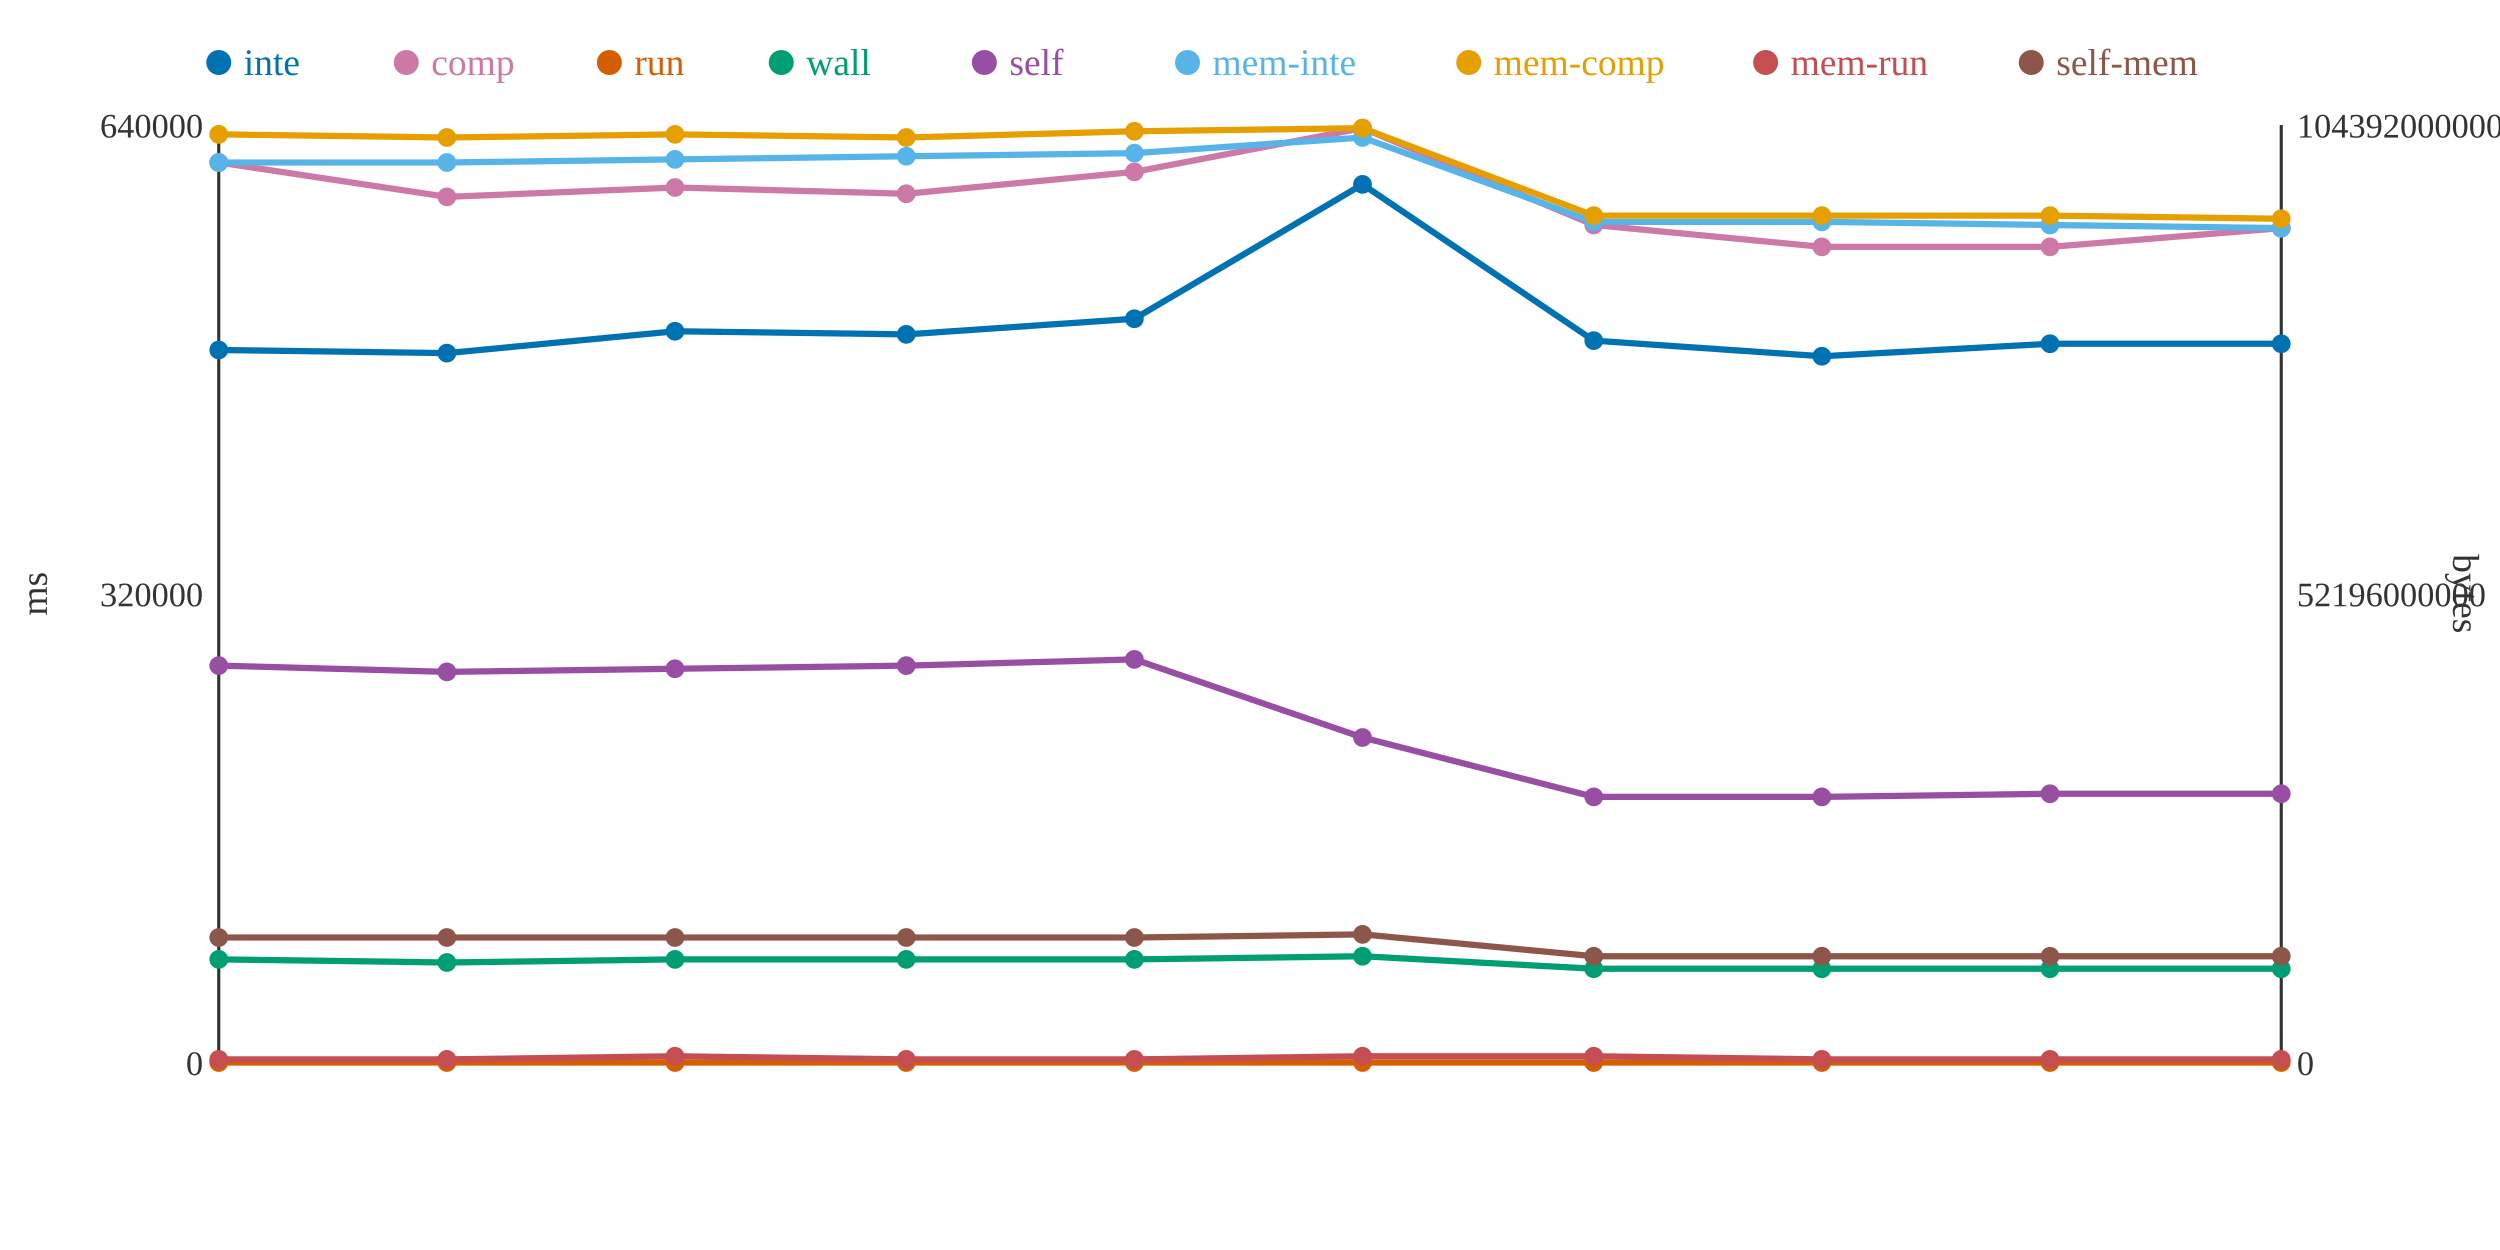
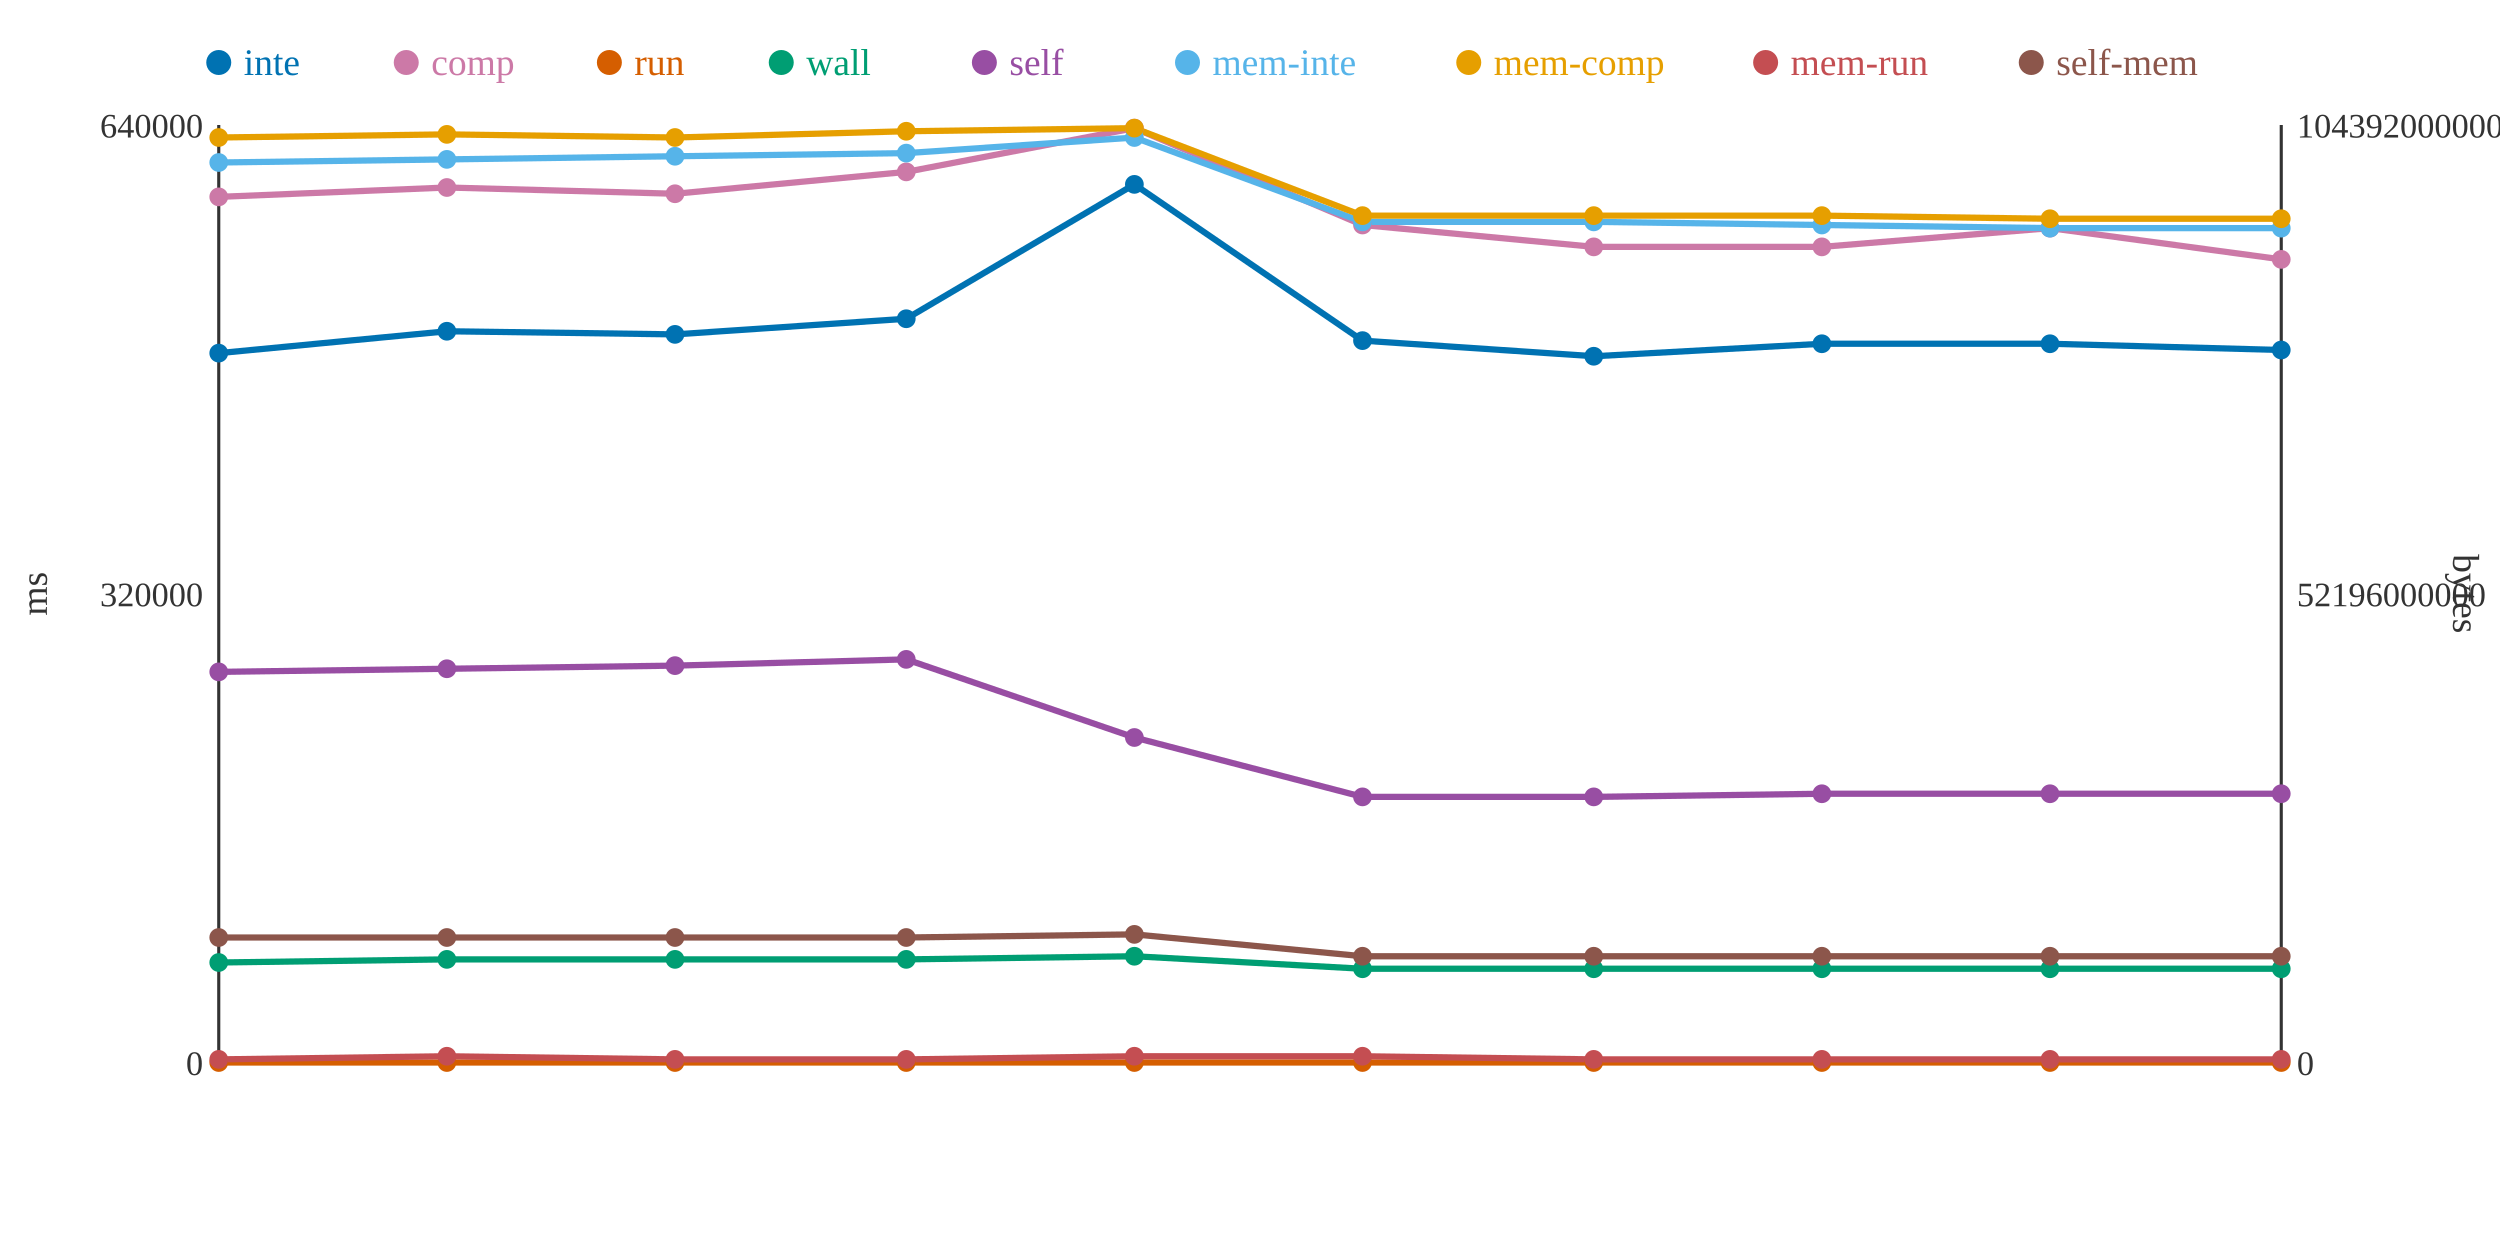
<svg xmlns="http://www.w3.org/2000/svg" width="800" height="400">
  <rect width="800" height="400" fill="white" />
  <line x1="70" y1="40" x2="70" y2="340" stroke="#333" stroke-width="1" />
  <line x1="70" y1="340" x2="730" y2="340" stroke="#333" stroke-width="1" />
  <line x1="730" y1="40" x2="730" y2="340" stroke="#333" stroke-width="1" />
  <text x="65" y="344" text-anchor="end" font-size="11" fill="#333">0</text>
  <text x="65" y="194" text-anchor="end" font-size="11" fill="#333">320000</text>
  <text x="65" y="44" text-anchor="end" font-size="11" fill="#333">640000</text>
  <text x="15" y="190" text-anchor="middle" font-size="12" fill="#333" transform="rotate(-90 15 190)">ms</text>
  <text x="735" y="344" text-anchor="start" font-size="11" fill="#333">0</text>
  <text x="735" y="194" text-anchor="start" font-size="11" fill="#333">52196000000</text>
  <text x="735" y="44" text-anchor="start" font-size="11" fill="#333">104392000000</text>
  <text x="785" y="190" text-anchor="middle" font-size="12" fill="#333" transform="rotate(90 785 190)">bytes</text>
-   <polyline points="70,112 143,113 216,106 290,107 363,102 436,59 510,109 583,114 656,110 730,110" fill="none" stroke="#0072B2" stroke-width="2" />
-   <polyline points="70,52 143,63 216,60 290,62 363,55 436,41 510,72 583,79 656,79 730,73" fill="none" stroke="#CC79A7" stroke-width="2" />
+   <polyline points="70,113 143,106 216,107 290,102 363,59 436,109 510,114 583,110 656,110 730,112" fill="none" stroke="#0072B2" stroke-width="2" />
+   <polyline points="70,63 143,60 216,62 290,55 363,41 436,72 510,79 583,79 656,73 730,83" fill="none" stroke="#CC79A7" stroke-width="2" />
  <polyline points="70,340 143,340 216,340 290,340 363,340 436,340 510,340 583,340 656,340 730,340" fill="none" stroke="#D55E00" stroke-width="2" />
-   <polyline points="70,307 143,308 216,307 290,307 363,307 436,306 510,310 583,310 656,310 730,310" fill="none" stroke="#009E73" stroke-width="2" />
-   <polyline points="70,213 143,215 216,214 290,213 363,211 436,236 510,255 583,255 656,254 730,254" fill="none" stroke="#984EA3" stroke-width="2" />
-   <polyline points="70,52 143,52 216,51 290,50 363,49 436,44 510,71 583,71 656,72 730,73" fill="none" stroke="#56B4E9" stroke-width="2" />
-   <polyline points="70,43 143,44 216,43 290,44 363,42 436,41 510,69 583,69 656,69 730,70" fill="none" stroke="#E69F00" stroke-width="2" />
-   <polyline points="70,339 143,339 216,338 290,339 363,339 436,338 510,338 583,339 656,339 730,339" fill="none" stroke="#C44E52" stroke-width="2" />
-   <polyline points="70,300 143,300 216,300 290,300 363,300 436,299 510,306 583,306 656,306 730,306" fill="none" stroke="#8C564B" stroke-width="2" />
-   <circle cx="70" cy="112" r="3" fill="#0072B2" />
-   <circle cx="70" cy="52" r="3" fill="#CC79A7" />
+   <polyline points="70,308 143,307 216,307 290,307 363,306 436,310 510,310 583,310 656,310 730,310" fill="none" stroke="#009E73" stroke-width="2" />
+   <polyline points="70,215 143,214 216,213 290,211 363,236 436,255 510,255 583,254 656,254 730,254" fill="none" stroke="#984EA3" stroke-width="2" />
+   <polyline points="70,52 143,51 216,50 290,49 363,44 436,71 510,71 583,72 656,73 730,73" fill="none" stroke="#56B4E9" stroke-width="2" />
+   <polyline points="70,44 143,43 216,44 290,42 363,41 436,69 510,69 583,69 656,70 730,70" fill="none" stroke="#E69F00" stroke-width="2" />
+   <polyline points="70,339 143,338 216,339 290,339 363,338 436,338 510,339 583,339 656,339 730,339" fill="none" stroke="#C44E52" stroke-width="2" />
+   <polyline points="70,300 143,300 216,300 290,300 363,299 436,306 510,306 583,306 656,306 730,306" fill="none" stroke="#8C564B" stroke-width="2" />
+   <circle cx="70" cy="113" r="3" fill="#0072B2" />
+   <circle cx="70" cy="63" r="3" fill="#CC79A7" />
  <circle cx="70" cy="340" r="3" fill="#D55E00" />
-   <circle cx="70" cy="307" r="3" fill="#009E73" />
-   <circle cx="70" cy="213" r="3" fill="#984EA3" />
+   <circle cx="70" cy="308" r="3" fill="#009E73" />
+   <circle cx="70" cy="215" r="3" fill="#984EA3" />
  <circle cx="70" cy="52" r="3" fill="#56B4E9" />
-   <circle cx="70" cy="43" r="3" fill="#E69F00" />
+   <circle cx="70" cy="44" r="3" fill="#E69F00" />
  <circle cx="70" cy="339" r="3" fill="#C44E52" />
  <circle cx="70" cy="300" r="3" fill="#8C564B" />
-   <circle cx="143" cy="113" r="3" fill="#0072B2" />
-   <circle cx="143" cy="63" r="3" fill="#CC79A7" />
+   <circle cx="143" cy="106" r="3" fill="#0072B2" />
+   <circle cx="143" cy="60" r="3" fill="#CC79A7" />
  <circle cx="143" cy="340" r="3" fill="#D55E00" />
-   <circle cx="143" cy="308" r="3" fill="#009E73" />
-   <circle cx="143" cy="215" r="3" fill="#984EA3" />
-   <circle cx="143" cy="52" r="3" fill="#56B4E9" />
-   <circle cx="143" cy="44" r="3" fill="#E69F00" />
-   <circle cx="143" cy="339" r="3" fill="#C44E52" />
+   <circle cx="143" cy="307" r="3" fill="#009E73" />
+   <circle cx="143" cy="214" r="3" fill="#984EA3" />
+   <circle cx="143" cy="51" r="3" fill="#56B4E9" />
+   <circle cx="143" cy="43" r="3" fill="#E69F00" />
+   <circle cx="143" cy="338" r="3" fill="#C44E52" />
  <circle cx="143" cy="300" r="3" fill="#8C564B" />
-   <circle cx="216" cy="106" r="3" fill="#0072B2" />
-   <circle cx="216" cy="60" r="3" fill="#CC79A7" />
+   <circle cx="216" cy="107" r="3" fill="#0072B2" />
+   <circle cx="216" cy="62" r="3" fill="#CC79A7" />
  <circle cx="216" cy="340" r="3" fill="#D55E00" />
  <circle cx="216" cy="307" r="3" fill="#009E73" />
-   <circle cx="216" cy="214" r="3" fill="#984EA3" />
-   <circle cx="216" cy="51" r="3" fill="#56B4E9" />
-   <circle cx="216" cy="43" r="3" fill="#E69F00" />
-   <circle cx="216" cy="338" r="3" fill="#C44E52" />
+   <circle cx="216" cy="213" r="3" fill="#984EA3" />
+   <circle cx="216" cy="50" r="3" fill="#56B4E9" />
+   <circle cx="216" cy="44" r="3" fill="#E69F00" />
+   <circle cx="216" cy="339" r="3" fill="#C44E52" />
  <circle cx="216" cy="300" r="3" fill="#8C564B" />
-   <circle cx="290" cy="107" r="3" fill="#0072B2" />
-   <circle cx="290" cy="62" r="3" fill="#CC79A7" />
+   <circle cx="290" cy="102" r="3" fill="#0072B2" />
+   <circle cx="290" cy="55" r="3" fill="#CC79A7" />
  <circle cx="290" cy="340" r="3" fill="#D55E00" />
  <circle cx="290" cy="307" r="3" fill="#009E73" />
-   <circle cx="290" cy="213" r="3" fill="#984EA3" />
-   <circle cx="290" cy="50" r="3" fill="#56B4E9" />
-   <circle cx="290" cy="44" r="3" fill="#E69F00" />
+   <circle cx="290" cy="211" r="3" fill="#984EA3" />
+   <circle cx="290" cy="49" r="3" fill="#56B4E9" />
+   <circle cx="290" cy="42" r="3" fill="#E69F00" />
  <circle cx="290" cy="339" r="3" fill="#C44E52" />
  <circle cx="290" cy="300" r="3" fill="#8C564B" />
-   <circle cx="363" cy="102" r="3" fill="#0072B2" />
-   <circle cx="363" cy="55" r="3" fill="#CC79A7" />
+   <circle cx="363" cy="59" r="3" fill="#0072B2" />
+   <circle cx="363" cy="41" r="3" fill="#CC79A7" />
  <circle cx="363" cy="340" r="3" fill="#D55E00" />
-   <circle cx="363" cy="307" r="3" fill="#009E73" />
-   <circle cx="363" cy="211" r="3" fill="#984EA3" />
-   <circle cx="363" cy="49" r="3" fill="#56B4E9" />
-   <circle cx="363" cy="42" r="3" fill="#E69F00" />
-   <circle cx="363" cy="339" r="3" fill="#C44E52" />
-   <circle cx="363" cy="300" r="3" fill="#8C564B" />
-   <circle cx="436" cy="59" r="3" fill="#0072B2" />
-   <circle cx="436" cy="41" r="3" fill="#CC79A7" />
+   <circle cx="363" cy="306" r="3" fill="#009E73" />
+   <circle cx="363" cy="236" r="3" fill="#984EA3" />
+   <circle cx="363" cy="44" r="3" fill="#56B4E9" />
+   <circle cx="363" cy="41" r="3" fill="#E69F00" />
+   <circle cx="363" cy="338" r="3" fill="#C44E52" />
+   <circle cx="363" cy="299" r="3" fill="#8C564B" />
+   <circle cx="436" cy="109" r="3" fill="#0072B2" />
+   <circle cx="436" cy="72" r="3" fill="#CC79A7" />
  <circle cx="436" cy="340" r="3" fill="#D55E00" />
-   <circle cx="436" cy="306" r="3" fill="#009E73" />
-   <circle cx="436" cy="236" r="3" fill="#984EA3" />
-   <circle cx="436" cy="44" r="3" fill="#56B4E9" />
-   <circle cx="436" cy="41" r="3" fill="#E69F00" />
+   <circle cx="436" cy="310" r="3" fill="#009E73" />
+   <circle cx="436" cy="255" r="3" fill="#984EA3" />
+   <circle cx="436" cy="71" r="3" fill="#56B4E9" />
+   <circle cx="436" cy="69" r="3" fill="#E69F00" />
  <circle cx="436" cy="338" r="3" fill="#C44E52" />
-   <circle cx="436" cy="299" r="3" fill="#8C564B" />
-   <circle cx="510" cy="109" r="3" fill="#0072B2" />
-   <circle cx="510" cy="72" r="3" fill="#CC79A7" />
+   <circle cx="436" cy="306" r="3" fill="#8C564B" />
+   <circle cx="510" cy="114" r="3" fill="#0072B2" />
+   <circle cx="510" cy="79" r="3" fill="#CC79A7" />
  <circle cx="510" cy="340" r="3" fill="#D55E00" />
  <circle cx="510" cy="310" r="3" fill="#009E73" />
  <circle cx="510" cy="255" r="3" fill="#984EA3" />
  <circle cx="510" cy="71" r="3" fill="#56B4E9" />
  <circle cx="510" cy="69" r="3" fill="#E69F00" />
-   <circle cx="510" cy="338" r="3" fill="#C44E52" />
+   <circle cx="510" cy="339" r="3" fill="#C44E52" />
  <circle cx="510" cy="306" r="3" fill="#8C564B" />
-   <circle cx="583" cy="114" r="3" fill="#0072B2" />
+   <circle cx="583" cy="110" r="3" fill="#0072B2" />
  <circle cx="583" cy="79" r="3" fill="#CC79A7" />
  <circle cx="583" cy="340" r="3" fill="#D55E00" />
  <circle cx="583" cy="310" r="3" fill="#009E73" />
-   <circle cx="583" cy="255" r="3" fill="#984EA3" />
-   <circle cx="583" cy="71" r="3" fill="#56B4E9" />
+   <circle cx="583" cy="254" r="3" fill="#984EA3" />
+   <circle cx="583" cy="72" r="3" fill="#56B4E9" />
  <circle cx="583" cy="69" r="3" fill="#E69F00" />
  <circle cx="583" cy="339" r="3" fill="#C44E52" />
  <circle cx="583" cy="306" r="3" fill="#8C564B" />
  <circle cx="656" cy="110" r="3" fill="#0072B2" />
-   <circle cx="656" cy="79" r="3" fill="#CC79A7" />
+   <circle cx="656" cy="73" r="3" fill="#CC79A7" />
  <circle cx="656" cy="340" r="3" fill="#D55E00" />
  <circle cx="656" cy="310" r="3" fill="#009E73" />
  <circle cx="656" cy="254" r="3" fill="#984EA3" />
-   <circle cx="656" cy="72" r="3" fill="#56B4E9" />
-   <circle cx="656" cy="69" r="3" fill="#E69F00" />
+   <circle cx="656" cy="73" r="3" fill="#56B4E9" />
+   <circle cx="656" cy="70" r="3" fill="#E69F00" />
  <circle cx="656" cy="339" r="3" fill="#C44E52" />
  <circle cx="656" cy="306" r="3" fill="#8C564B" />
-   <circle cx="730" cy="110" r="3" fill="#0072B2" />
-   <circle cx="730" cy="73" r="3" fill="#CC79A7" />
+   <circle cx="730" cy="112" r="3" fill="#0072B2" />
+   <circle cx="730" cy="83" r="3" fill="#CC79A7" />
  <circle cx="730" cy="340" r="3" fill="#D55E00" />
  <circle cx="730" cy="310" r="3" fill="#009E73" />
  <circle cx="730" cy="254" r="3" fill="#984EA3" />
  <circle cx="730" cy="73" r="3" fill="#56B4E9" />
  <circle cx="730" cy="70" r="3" fill="#E69F00" />
  <circle cx="730" cy="339" r="3" fill="#C44E52" />
  <circle cx="730" cy="306" r="3" fill="#8C564B" />
  <circle cx="70" cy="20" r="4" fill="#0072B2" />
  <text x="78" y="24" text-anchor="start" font-size="12" fill="#0072B2">inte</text>
  <circle cx="130" cy="20" r="4" fill="#CC79A7" />
  <text x="138" y="24" text-anchor="start" font-size="12" fill="#CC79A7">comp</text>
  <circle cx="195" cy="20" r="4" fill="#D55E00" />
  <text x="203" y="24" text-anchor="start" font-size="12" fill="#D55E00">run</text>
  <circle cx="250" cy="20" r="4" fill="#009E73" />
  <text x="258" y="24" text-anchor="start" font-size="12" fill="#009E73">wall</text>
  <circle cx="315" cy="20" r="4" fill="#984EA3" />
  <text x="323" y="24" text-anchor="start" font-size="12" fill="#984EA3">self</text>
  <circle cx="380" cy="20" r="4" fill="#56B4E9" />
  <text x="388" y="24" text-anchor="start" font-size="12" fill="#56B4E9">mem-inte</text>
  <circle cx="470" cy="20" r="4" fill="#E69F00" />
  <text x="478" y="24" text-anchor="start" font-size="12" fill="#E69F00">mem-comp</text>
  <circle cx="565" cy="20" r="4" fill="#C44E52" />
  <text x="573" y="24" text-anchor="start" font-size="12" fill="#C44E52">mem-run</text>
  <circle cx="650" cy="20" r="4" fill="#8C564B" />
  <text x="658" y="24" text-anchor="start" font-size="12" fill="#8C564B">self-mem</text>
</svg>
